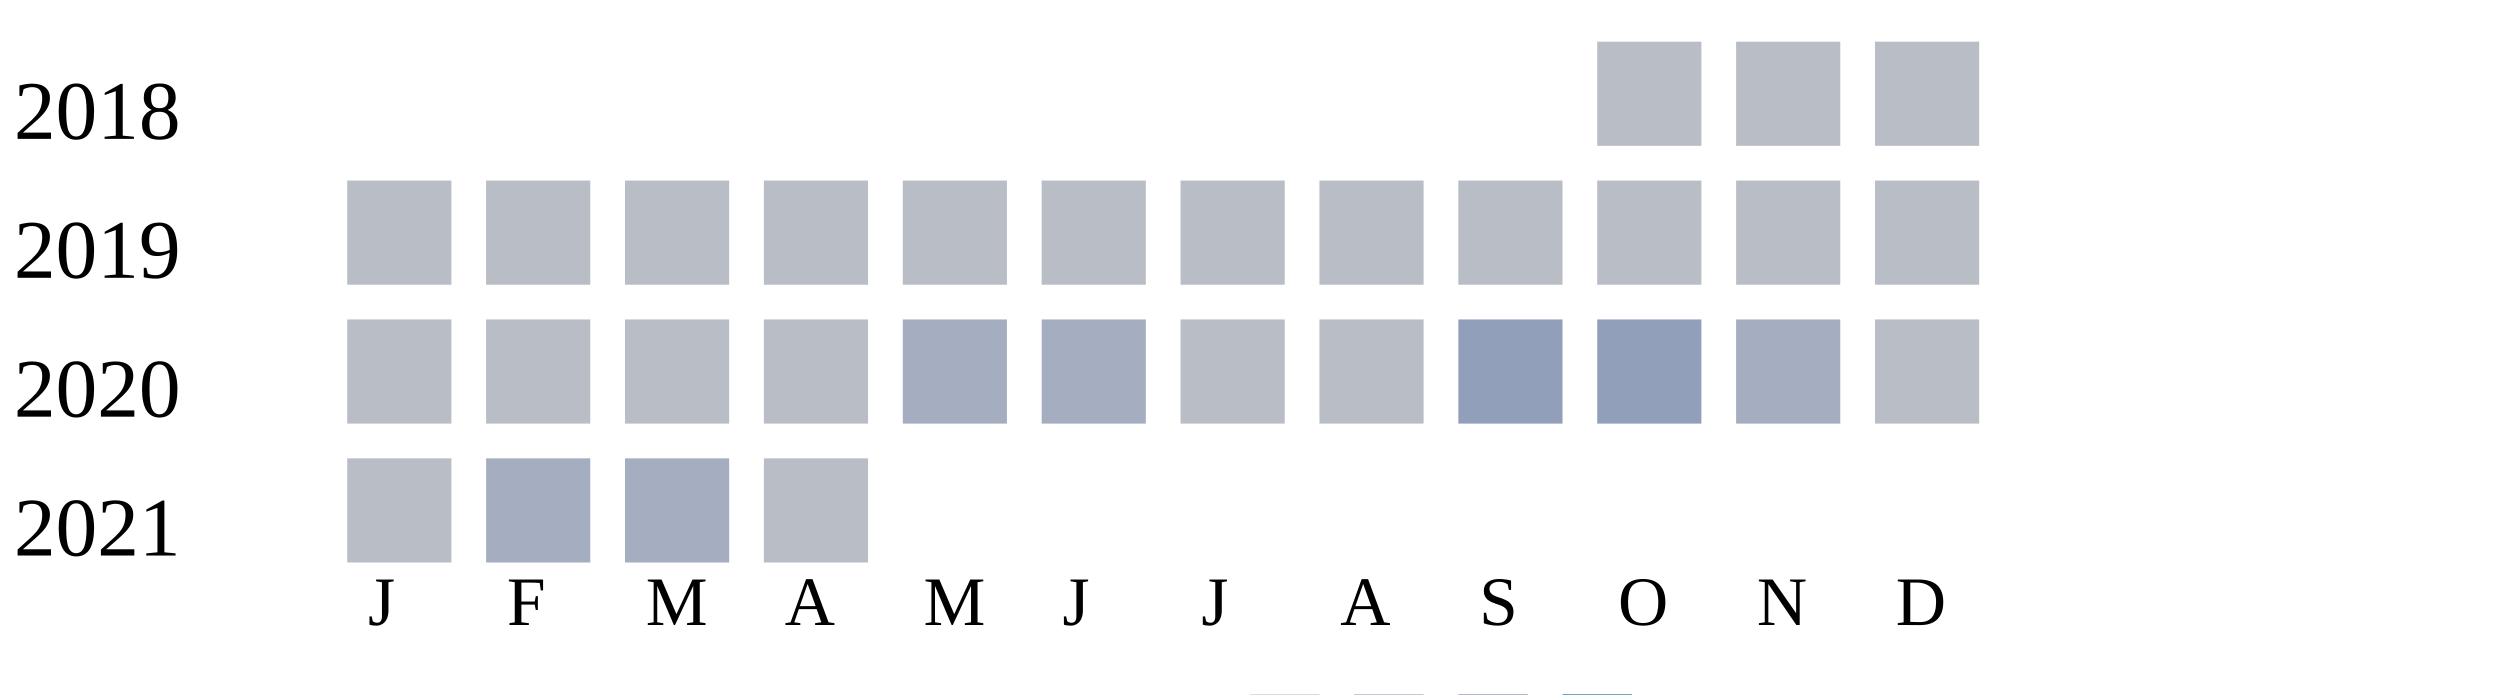
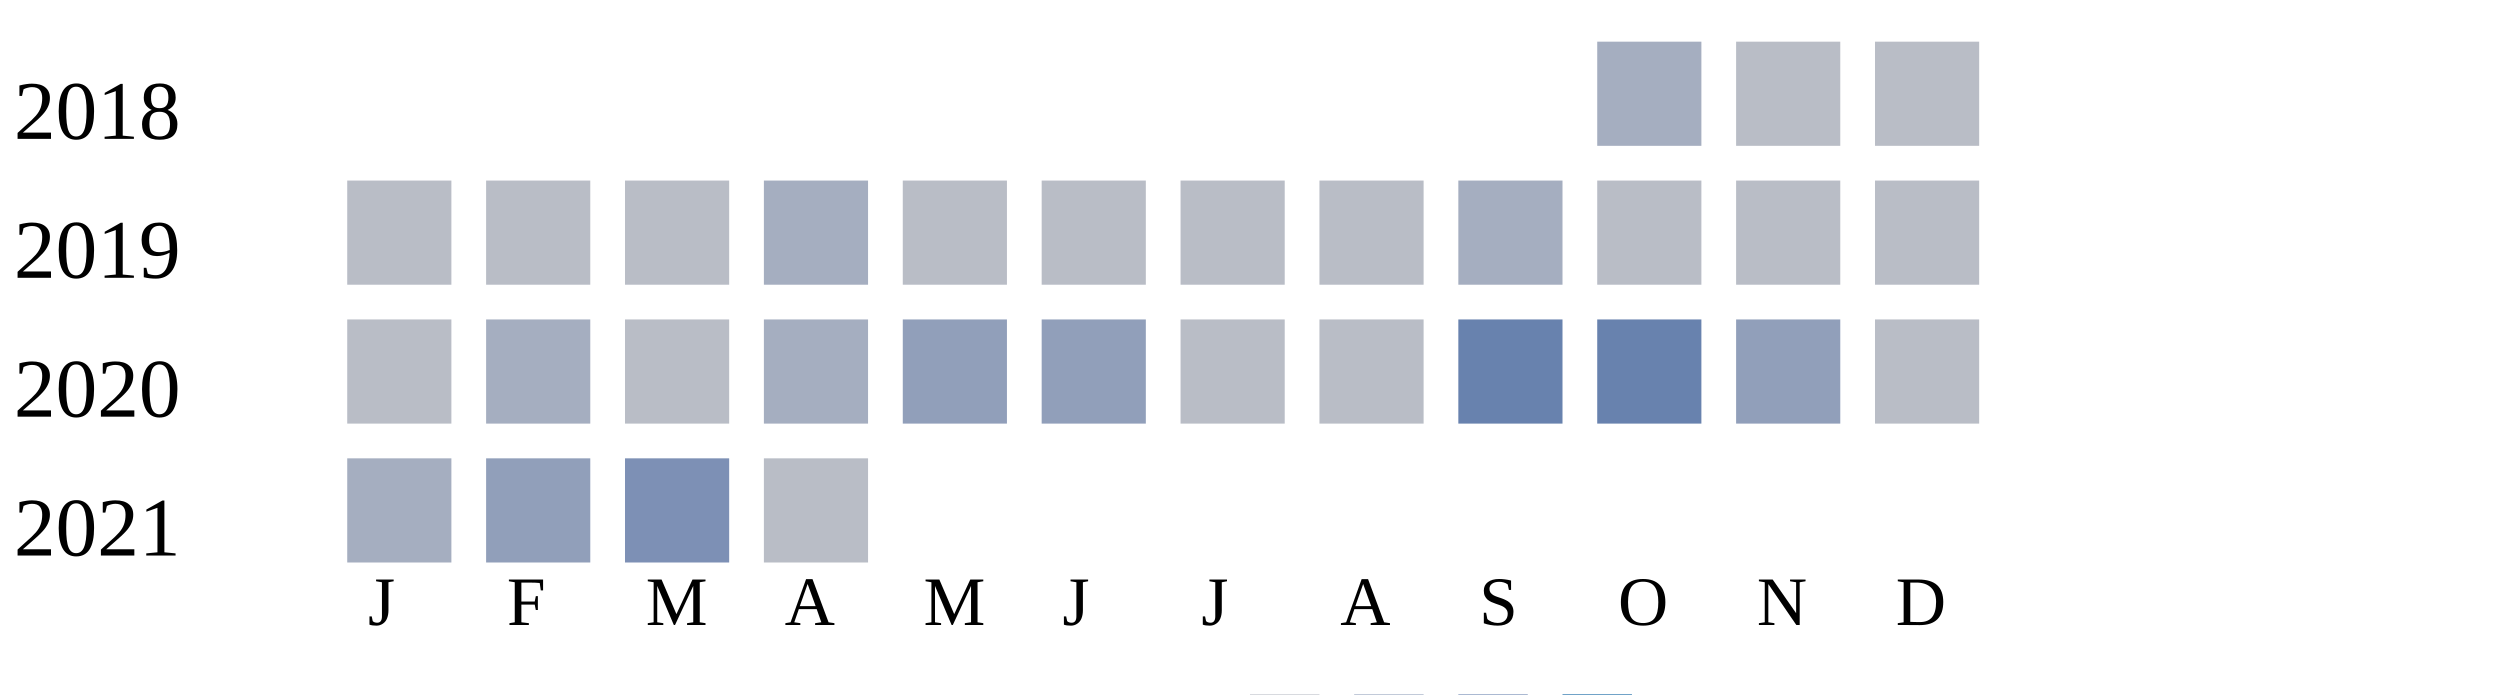
<svg xmlns="http://www.w3.org/2000/svg" width="360" height="100">
  <g transform="translate(0 0)">
    <text x="2" y="20">2018</text>
-     <rect x="230" y="6" width="15" height="15" fill="#b9bdc6" />
+     <rect x="230" y="6" width="15" height="15" fill="#a5aec0" />
    <rect x="250" y="6" width="15" height="15" fill="#b9bdc6" />
    <rect x="270" y="6" width="15" height="15" fill="#b9bdc6" />
  </g>
  <g transform="translate(0 20)">
    <text x="2" y="20">2019</text>
    <rect x="50" y="6" width="15" height="15" fill="#b9bdc6" />
    <rect x="70" y="6" width="15" height="15" fill="#b9bdc6" />
    <rect x="90" y="6" width="15" height="15" fill="#b9bdc6" />
-     <rect x="110" y="6" width="15" height="15" fill="#b9bdc6" />
+     <rect x="110" y="6" width="15" height="15" fill="#a5aec0" />
    <rect x="130" y="6" width="15" height="15" fill="#b9bdc6" />
    <rect x="150" y="6" width="15" height="15" fill="#b9bdc6" />
    <rect x="170" y="6" width="15" height="15" fill="#b9bdc6" />
    <rect x="190" y="6" width="15" height="15" fill="#b9bdc6" />
-     <rect x="210" y="6" width="15" height="15" fill="#b9bdc6" />
+     <rect x="210" y="6" width="15" height="15" fill="#a5aec0" />
    <rect x="230" y="6" width="15" height="15" fill="#b9bdc6" />
    <rect x="250" y="6" width="15" height="15" fill="#b9bdc6" />
    <rect x="270" y="6" width="15" height="15" fill="#b9bdc6" />
  </g>
  <g transform="translate(0 40)">
    <text x="2" y="20">2020</text>
    <rect x="50" y="6" width="15" height="15" fill="#b9bdc6" />
-     <rect x="70" y="6" width="15" height="15" fill="#b9bdc6" />
+     <rect x="70" y="6" width="15" height="15" fill="#a5aec0" />
    <rect x="90" y="6" width="15" height="15" fill="#b9bdc6" />
-     <rect x="110" y="6" width="15" height="15" fill="#b9bdc6" />
-     <rect x="130" y="6" width="15" height="15" fill="#a5aec0" />
-     <rect x="150" y="6" width="15" height="15" fill="#a5aec0" />
+     <rect x="110" y="6" width="15" height="15" fill="#a5aec0" />
+     <rect x="130" y="6" width="15" height="15" fill="#919fba" />
+     <rect x="150" y="6" width="15" height="15" fill="#919fba" />
    <rect x="170" y="6" width="15" height="15" fill="#b9bdc6" />
    <rect x="190" y="6" width="15" height="15" fill="#b9bdc6" />
-     <rect x="210" y="6" width="15" height="15" fill="#919fba" />
-     <rect x="230" y="6" width="15" height="15" fill="#919fba" />
-     <rect x="250" y="6" width="15" height="15" fill="#a5aec0" />
+     <rect x="210" y="6" width="15" height="15" fill="#6882ae" />
+     <rect x="230" y="6" width="15" height="15" fill="#6882ae" />
+     <rect x="250" y="6" width="15" height="15" fill="#919fba" />
    <rect x="270" y="6" width="15" height="15" fill="#b9bdc6" />
  </g>
  <g transform="translate(0 60)">
    <text x="2" y="20">2021</text>
-     <rect x="50" y="6" width="15" height="15" fill="#b9bdc6" />
-     <rect x="70" y="6" width="15" height="15" fill="#a5aec0" />
-     <rect x="90" y="6" width="15" height="15" fill="#a5aec0" />
+     <rect x="50" y="6" width="15" height="15" fill="#a5aec0" />
+     <rect x="70" y="6" width="15" height="15" fill="#919fba" />
+     <rect x="90" y="6" width="15" height="15" fill="#7d90b5" />
    <rect x="110" y="6" width="15" height="15" fill="#b9bdc6" />
  </g>
  <text style="font-size: 10px; text-align: center" x="53" y="90">J</text>
  <text style="font-size: 10px; text-align: center" x="73" y="90">F</text>
  <text style="font-size: 10px; text-align: center" x="93" y="90">M</text>
  <text style="font-size: 10px; text-align: center" x="113" y="90">A</text>
  <text style="font-size: 10px; text-align: center" x="133" y="90">M</text>
  <text style="font-size: 10px; text-align: center" x="153" y="90">J</text>
  <text style="font-size: 10px; text-align: center" x="173" y="90">J</text>
  <text style="font-size: 10px; text-align: center" x="193" y="90">A</text>
  <text style="font-size: 10px; text-align: center" x="213" y="90">S</text>
  <text style="font-size: 10px; text-align: center" x="233" y="90">O</text>
  <text style="font-size: 10px; text-align: center" x="253" y="90">N</text>
  <text style="font-size: 10px; text-align: center" x="273" y="90">D</text>
  <text style="font-size: 10px;" x="155" y="109">Less</text>
  <rect fill="#b9bdc6" width="10" height="10" x="180" y="100" />
  <rect fill="#919fba" width="10" height="10" x="195" y="100" />
  <rect fill="#6882ae" width="10" height="10" x="210" y="100" />
  <rect fill="#005a9c" width="10" height="10" x="225" y="100" />
  <text x="240" y="109" style="font-size: 10px;">More</text>
</svg>
